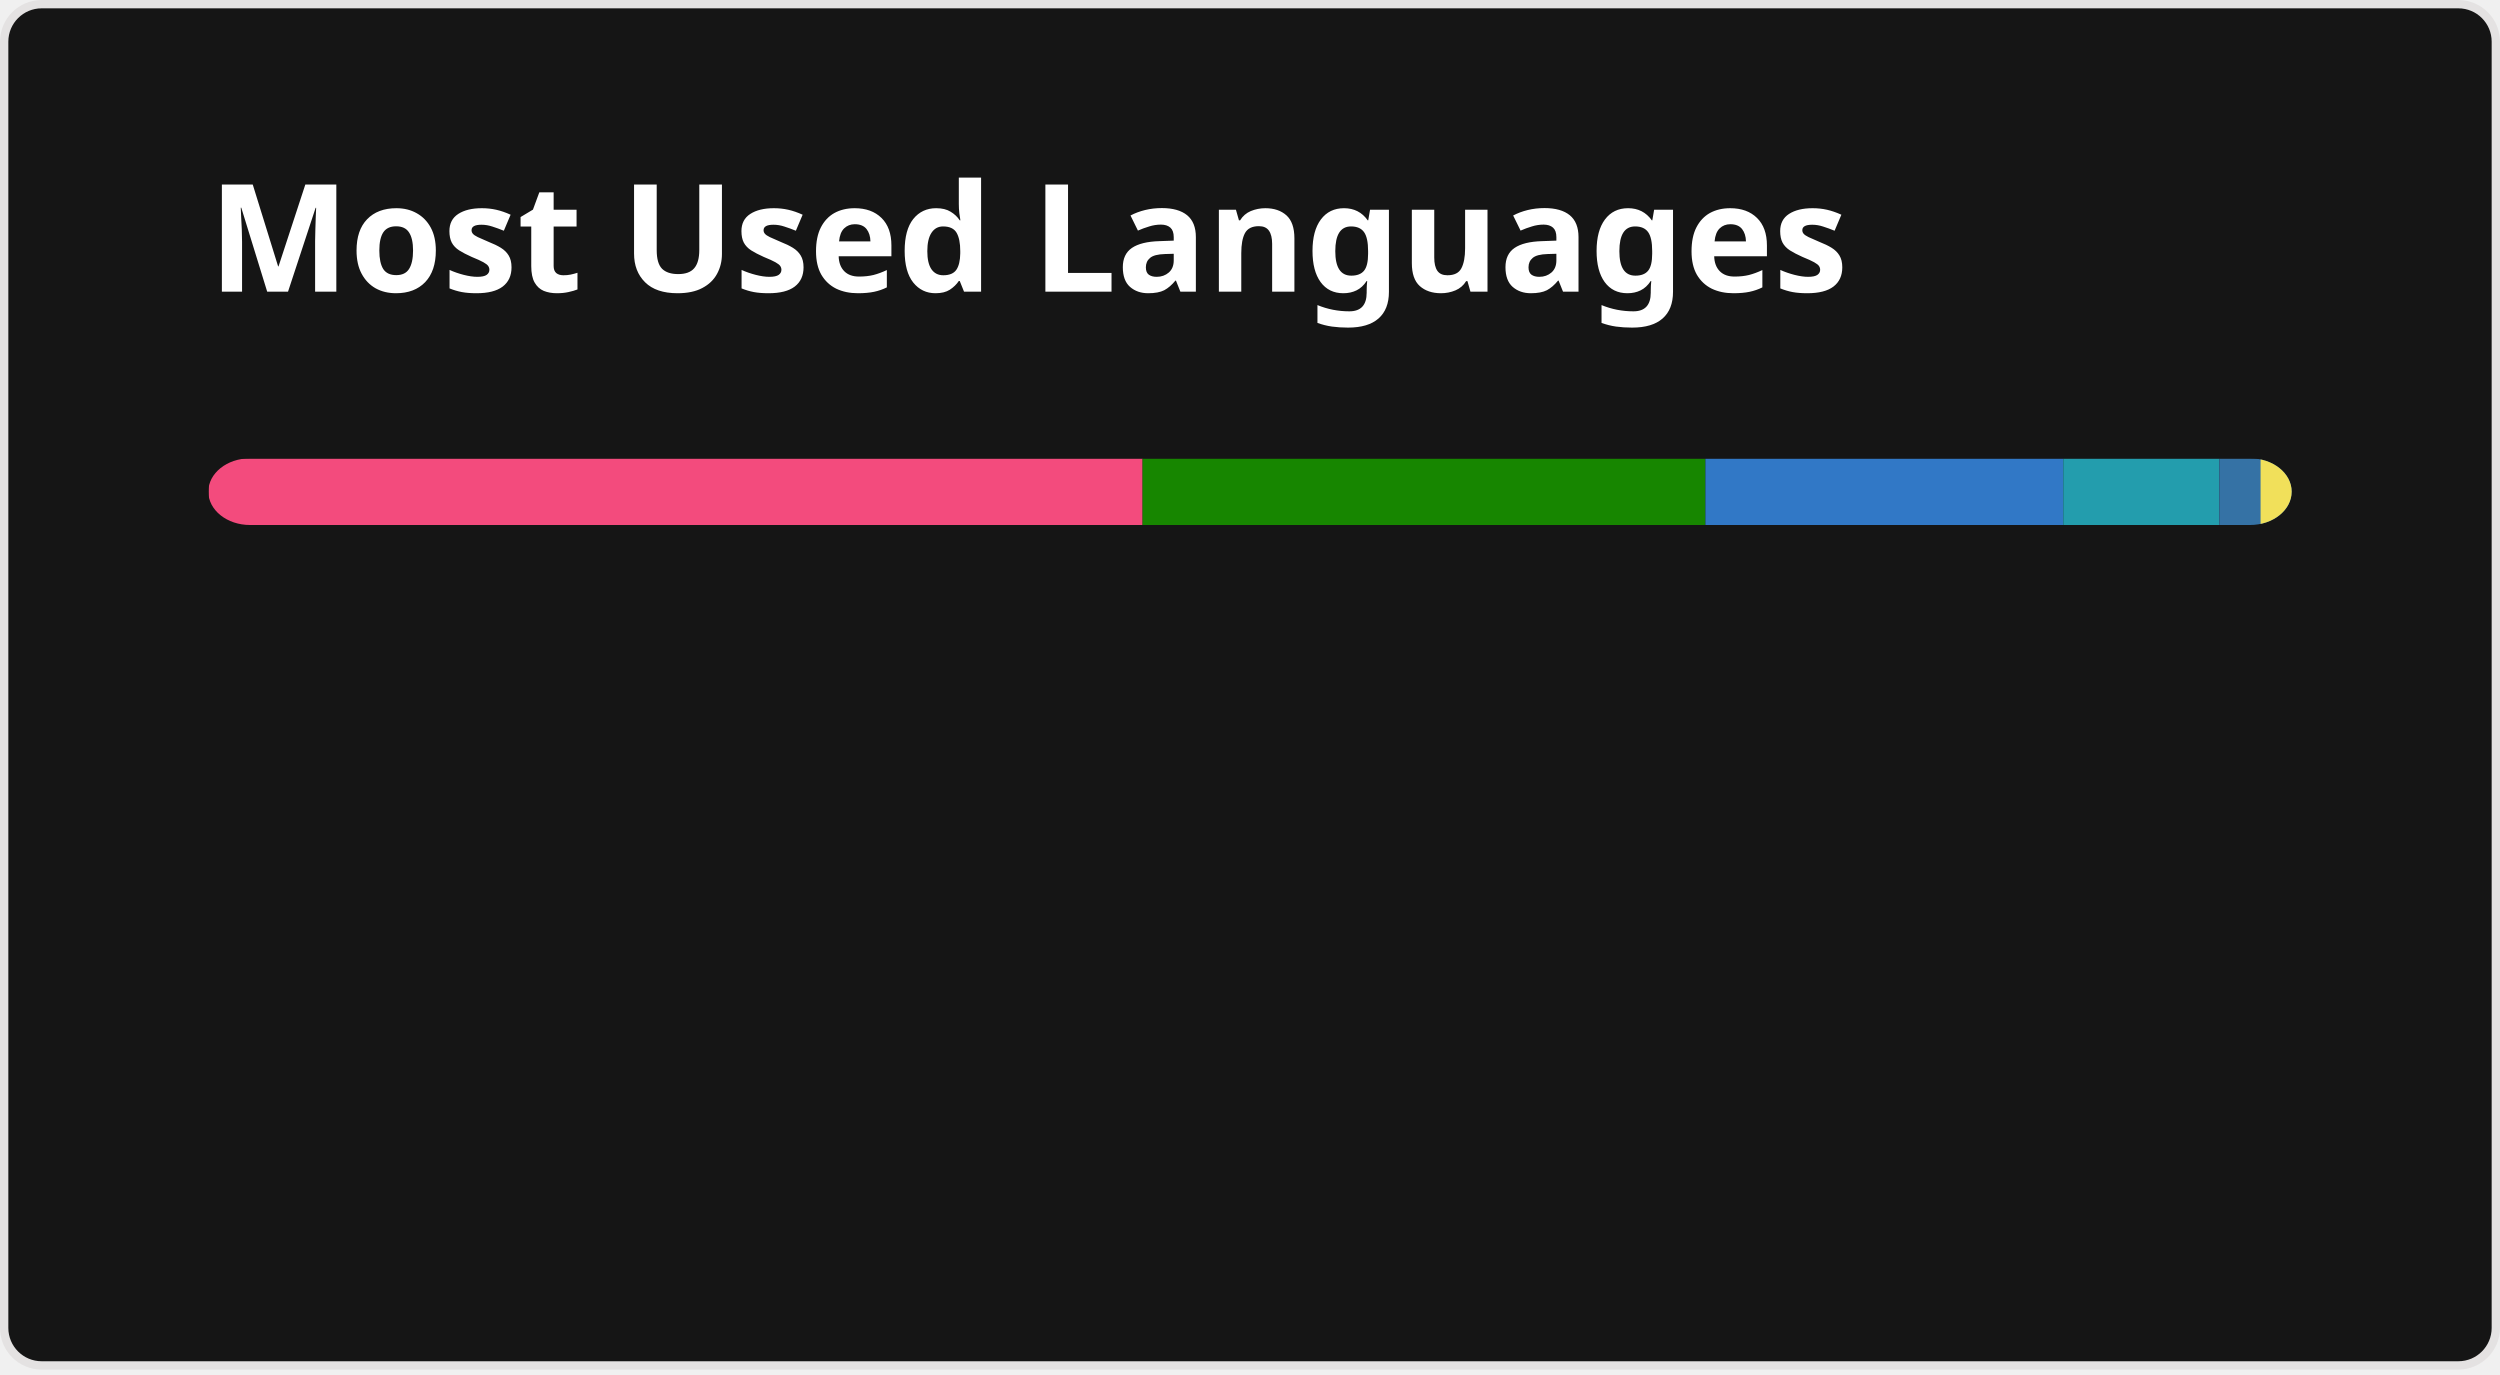
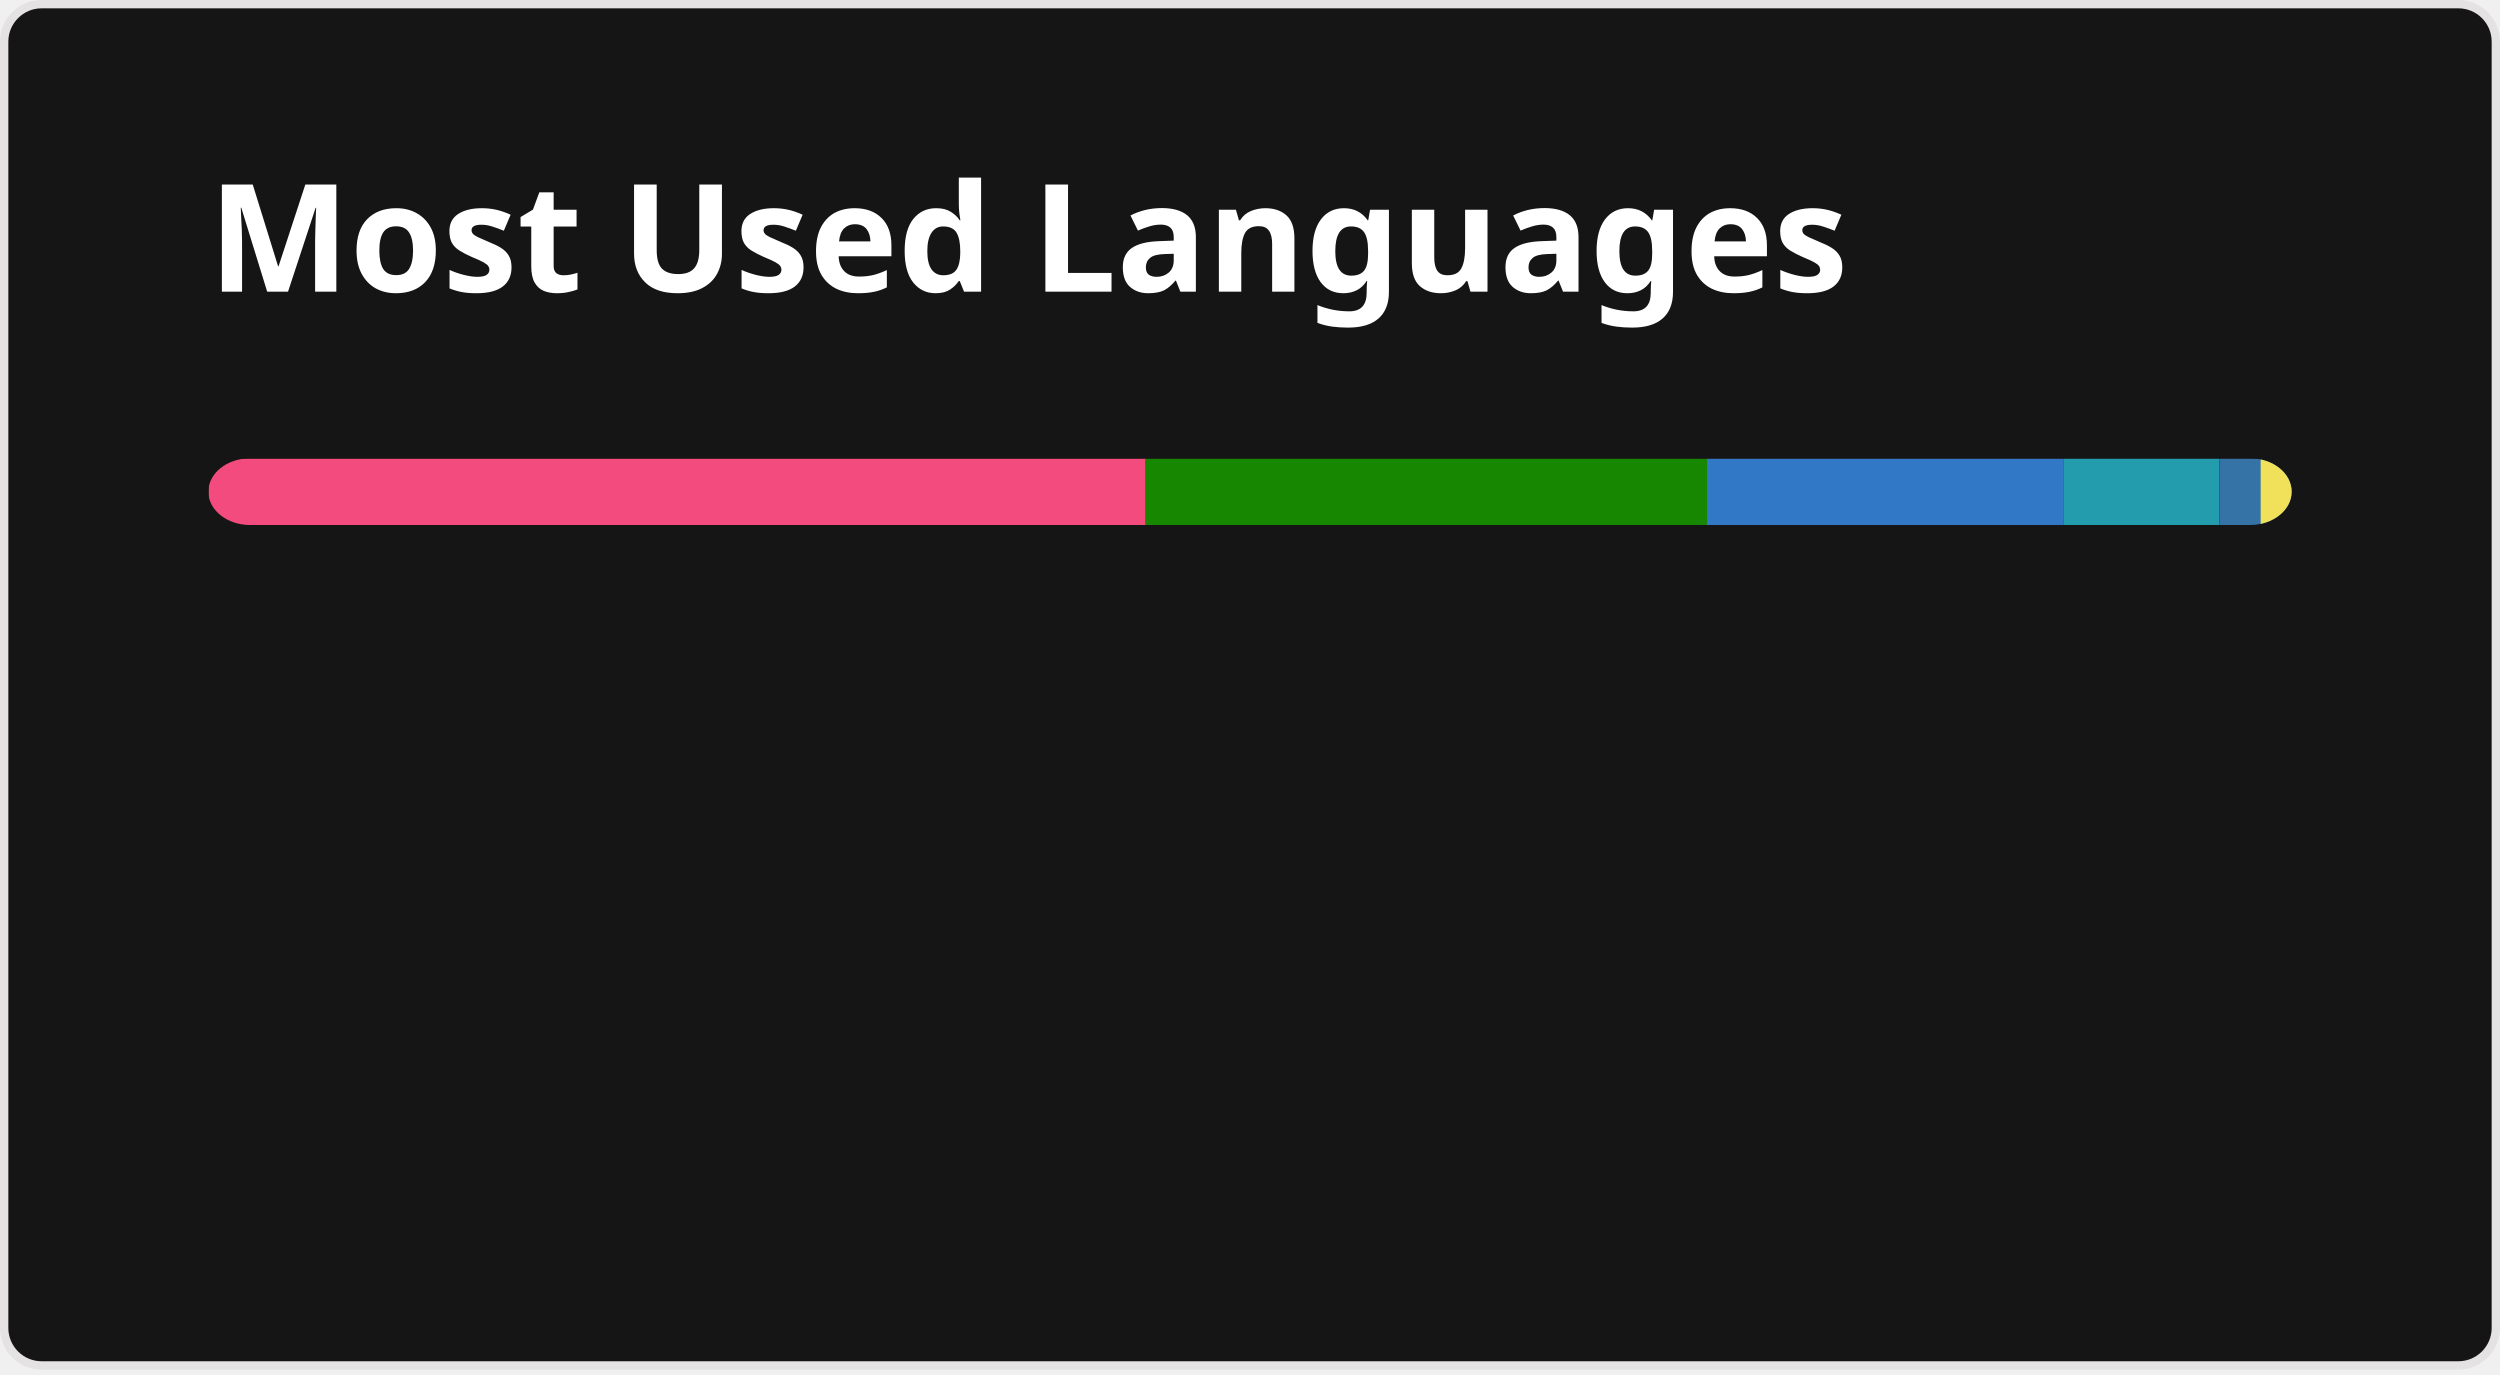
<svg xmlns="http://www.w3.org/2000/svg" width="300" height="165" viewBox="0 0 300 165" fill="none" role="img" aria-labelledby="descId">
  <style>
          .header {
            font: 600 18px 'Segoe UI', Ubuntu, Sans-Serif;
            fill: #fff;
            animation: fadeInAnimation 0.8s ease-in-out forwards;
          }
          @supports(-moz-appearance: auto) {
            /* Selector detects Firefox */
            .header { font-size: 15.5px; }
          }
          
    @keyframes slideInAnimation {
      from {
        width: 0;
      }
      to {
        width: calc(100%-100px);
      }
    }
    @keyframes growWidthAnimation {
      from {
        width: 0;
      }
      to {
        width: 100%;
      }
    }
    .stat {
      font: 600 14px 'Segoe UI', Ubuntu, "Helvetica Neue", Sans-Serif; fill: #9f9f9f;
    }
    @supports(-moz-appearance: auto) {
      /* Selector detects Firefox */
      .stat { font-size:12px; }
    }
    .bold { font-weight: 700 }
    .lang-name {
      font: 400 11px "Segoe UI", Ubuntu, Sans-Serif;
      fill: #9f9f9f;
    }
    .stagger {
      opacity: 0;
      animation: fadeInAnimation 0.3s ease-in-out forwards;
    }
    #rect-mask rect{
      animation: slideInAnimation 1s ease-in-out forwards;
    }
    .lang-progress{
      animation: growWidthAnimation 0.6s ease-in-out forwards;
    }
    

          
      /* Animations */
      @keyframes scaleInAnimation {
        from {
          transform: translate(-5px, 5px) scale(0);
        }
        to {
          transform: translate(-5px, 5px) scale(1);
        }
      }
      @keyframes fadeInAnimation {
        from {
          opacity: 0;
        }
        to {
          opacity: 1;
        }
      }
    
          
        </style>
  <rect data-testid="card-bg" x="0.5" y="0.5" rx="4.5" height="99%" stroke="#e4e2e2" width="299" fill="#151515" stroke-opacity="1" />
  <g data-testid="card-title" transform="translate(25, 35)">
    <g transform="translate(0, 0)">
      <text x="0" y="0" class="header" data-testid="header">Most Used Languages</text>
    </g>
  </g>
  <g data-testid="main-card-body" transform="translate(0, 55)">
    <svg data-testid="lang-items" x="25">
      <mask id="rect-mask">
        <rect x="0" y="0" width="250" height="8" fill="white" rx="5" />
      </mask>
-       <rect mask="url(#rect-mask)" data-testid="lang-progress" x="0" y="0" width="112.11" height="8" fill="#f34b7d" />
-       <rect mask="url(#rect-mask)" data-testid="lang-progress" x="112.11" y="0" width="67.54" height="8" fill="#178600" />
-       <rect mask="url(#rect-mask)" data-testid="lang-progress" x="179.65" y="0" width="42.94" height="8" fill="#3178c6" />
-       <rect mask="url(#rect-mask)" data-testid="lang-progress" x="222.59" y="0" width="18.73" height="8" fill="#239dad" />
-       <rect mask="url(#rect-mask)" data-testid="lang-progress" x="241.32" y="0" width="14.95" height="8" fill="#3572A5" />
-       <rect mask="url(#rect-mask)" data-testid="lang-progress" x="246.27" y="0" width="13.74" height="8" fill="#f1e05a" />
+       <rect mask="url(#rect-mask)" data-testid="lang-progress" x="0" y="0" width="112.48" height="8" fill="#f34b7d" />
+       <rect mask="url(#rect-mask)" data-testid="lang-progress" x="112.48" y="0" width="67.36" height="8" fill="#178600" />
+       <rect mask="url(#rect-mask)" data-testid="lang-progress" x="179.84" y="0" width="42.82" height="8" fill="#3178c6" />
+       <rect mask="url(#rect-mask)" data-testid="lang-progress" x="222.66" y="0" width="18.68" height="8" fill="#239dad" />
+       <rect mask="url(#rect-mask)" data-testid="lang-progress" x="241.34" y="0" width="14.94" height="8" fill="#3572A5" />
+       <rect mask="url(#rect-mask)" data-testid="lang-progress" x="246.28" y="0" width="13.73" height="8" fill="#f1e05a" />
      <g transform="translate(0, 25)">
        <g transform="translate(0, 0)">
          <g transform="translate(0, 0)">
            <g class="stagger" style="animation-delay: 450ms">
              <circle cx="5" cy="6" r="5" fill="#f34b7d" />
              <text data-testid="lang-name" x="15" y="10" class="lang-name">
-         C++ 44.84%
+         C++ 44.99%
      </text>
            </g>
          </g>
          <g transform="translate(0, 25)">
            <g class="stagger" style="animation-delay: 600ms">
              <circle cx="5" cy="6" r="5" fill="#178600" />
              <text data-testid="lang-name" x="15" y="10" class="lang-name">
-         C# 27.01%
+         C# 26.94%
      </text>
            </g>
          </g>
          <g transform="translate(0, 50)">
            <g class="stagger" style="animation-delay: 750ms">
              <circle cx="5" cy="6" r="5" fill="#3178c6" />
              <text data-testid="lang-name" x="15" y="10" class="lang-name">
-         TypeScript 17.17%
+         TypeScript 17.13%
      </text>
            </g>
          </g>
        </g>
        <g transform="translate(150, 0)">
          <g transform="translate(0, 0)">
            <g class="stagger" style="animation-delay: 450ms">
              <circle cx="5" cy="6" r="5" fill="#239dad" />
              <text data-testid="lang-name" x="15" y="10" class="lang-name">
-         Typst 7.49%
+         Typst 7.47%
      </text>
            </g>
          </g>
          <g transform="translate(0, 25)">
            <g class="stagger" style="animation-delay: 600ms">
              <circle cx="5" cy="6" r="5" fill="#3572A5" />
              <text data-testid="lang-name" x="15" y="10" class="lang-name">
-         Python 1.98%
+         Python 1.97%
      </text>
            </g>
          </g>
          <g transform="translate(0, 50)">
            <g class="stagger" style="animation-delay: 750ms">
              <circle cx="5" cy="6" r="5" fill="#f1e05a" />
              <text data-testid="lang-name" x="15" y="10" class="lang-name">
-         JavaScript 1.50%
+         JavaScript 1.49%
      </text>
            </g>
          </g>
        </g>
      </g>
    </svg>
  </g>
</svg>
